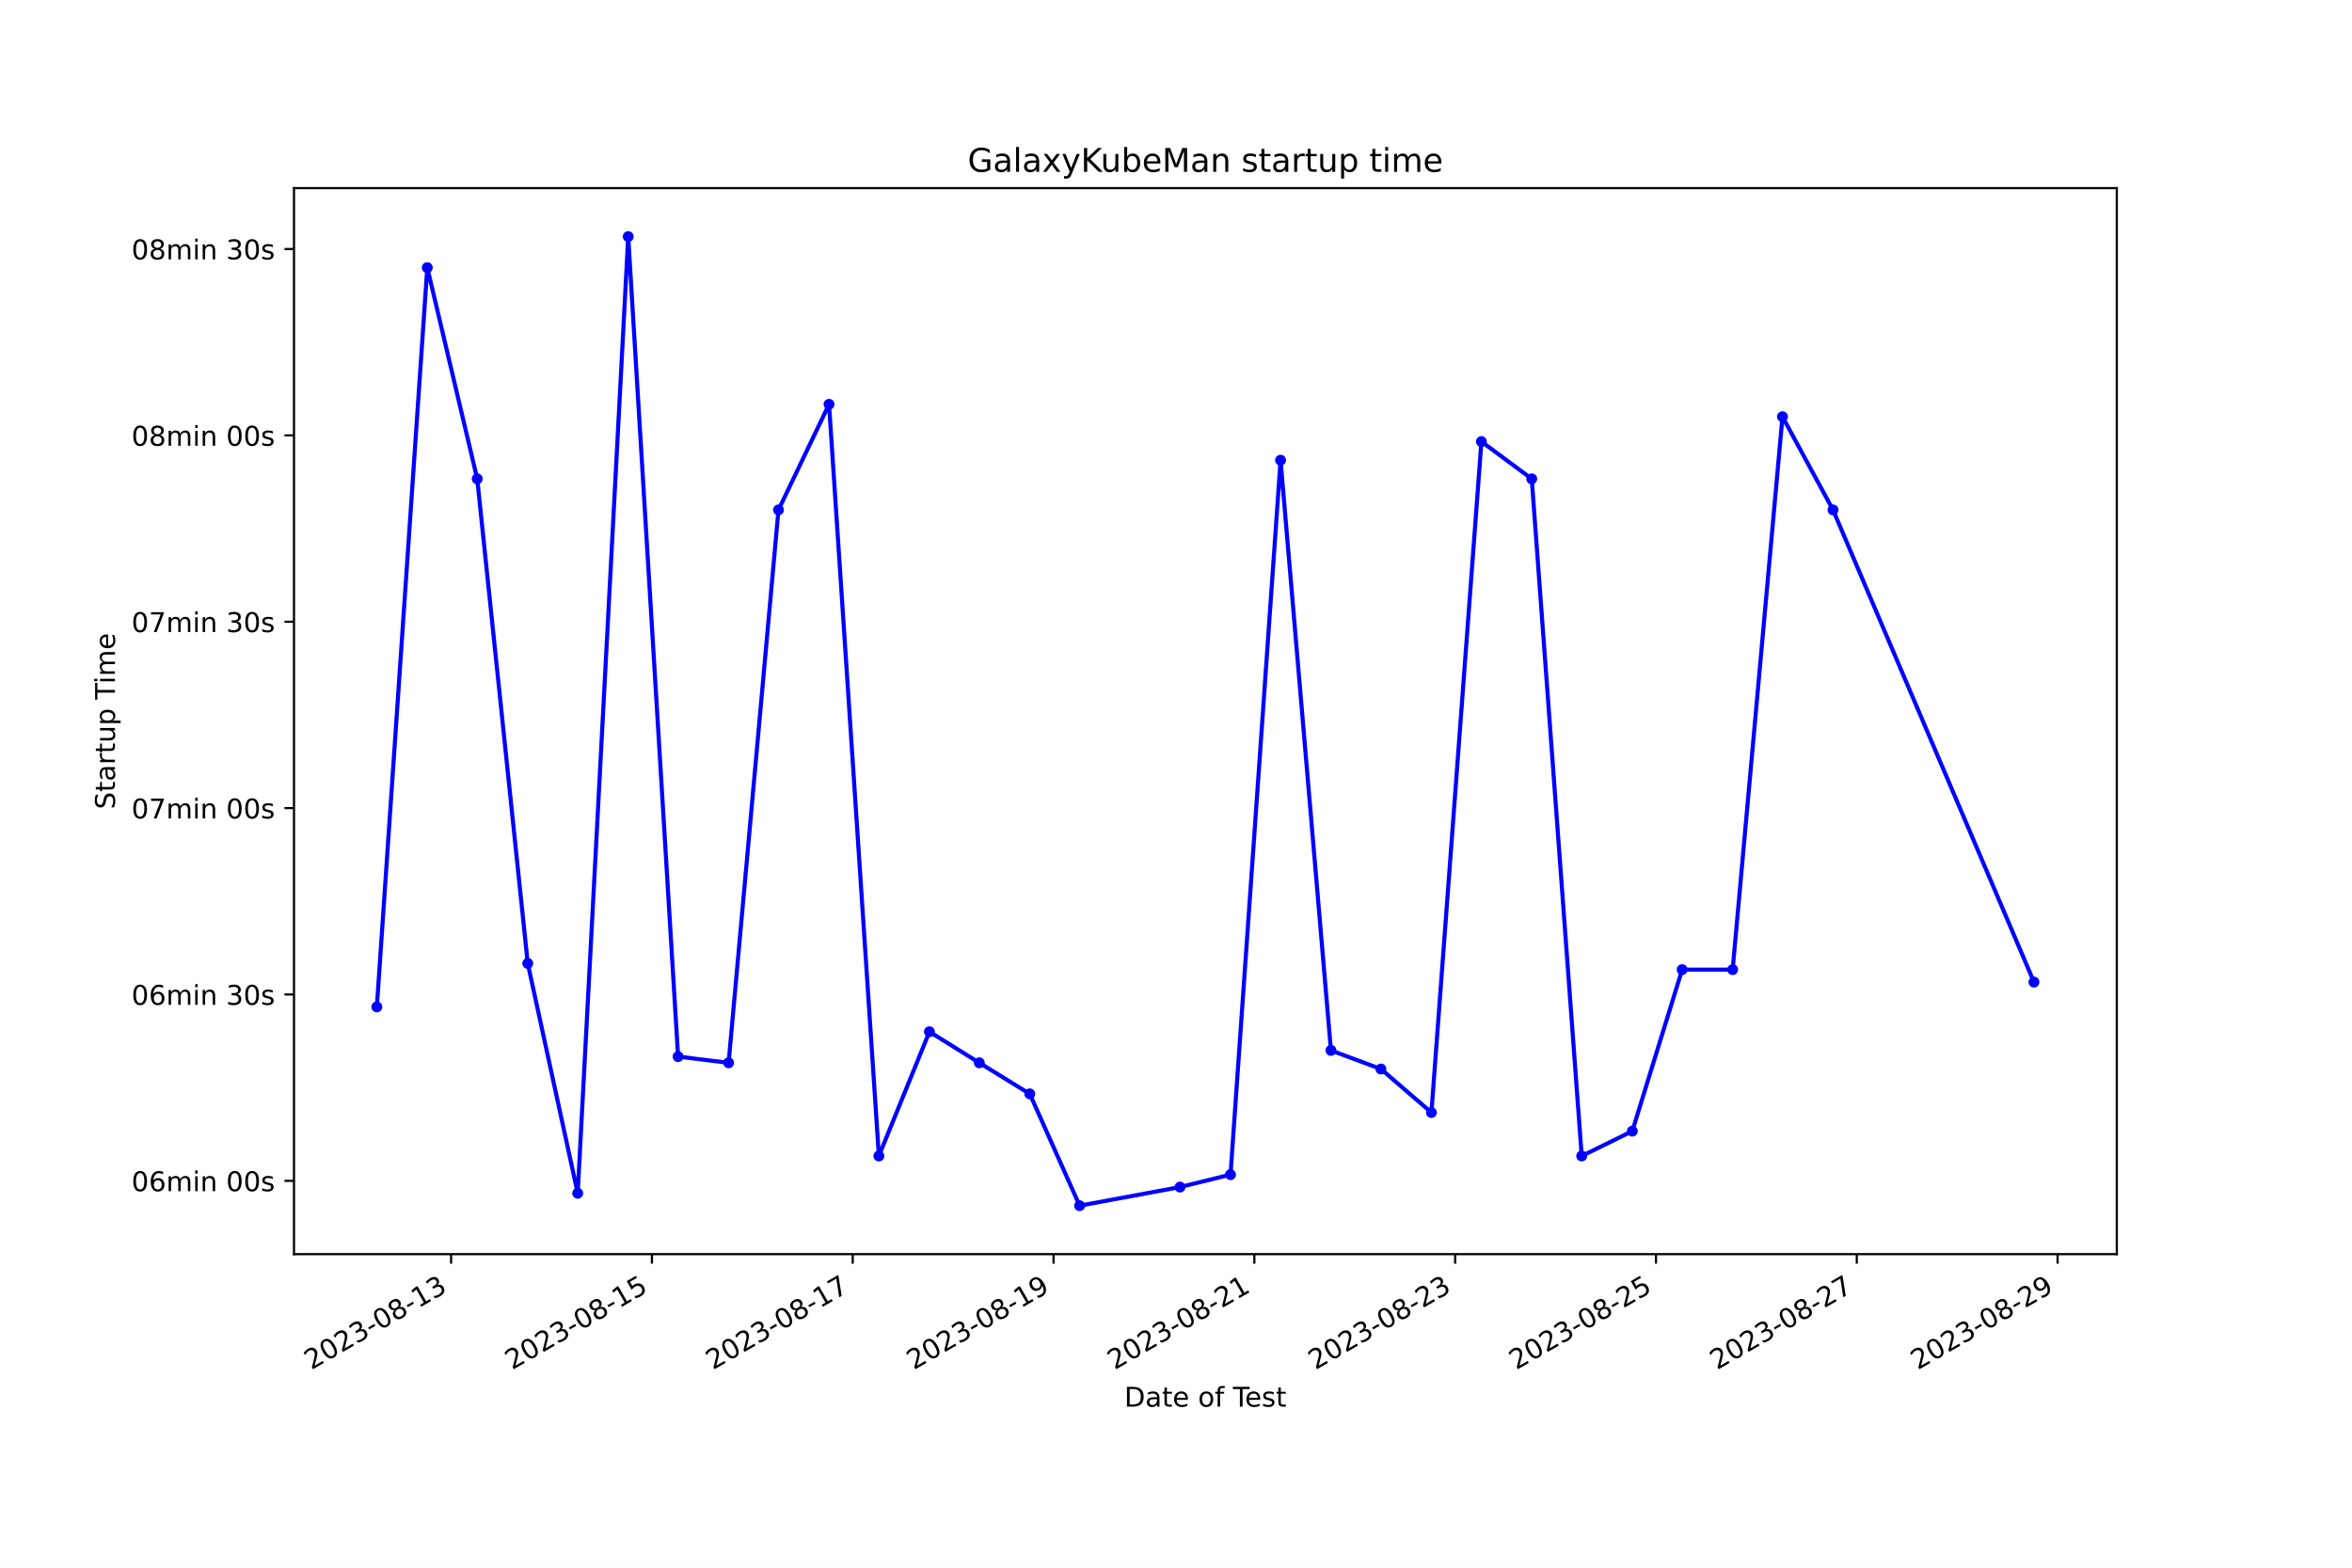
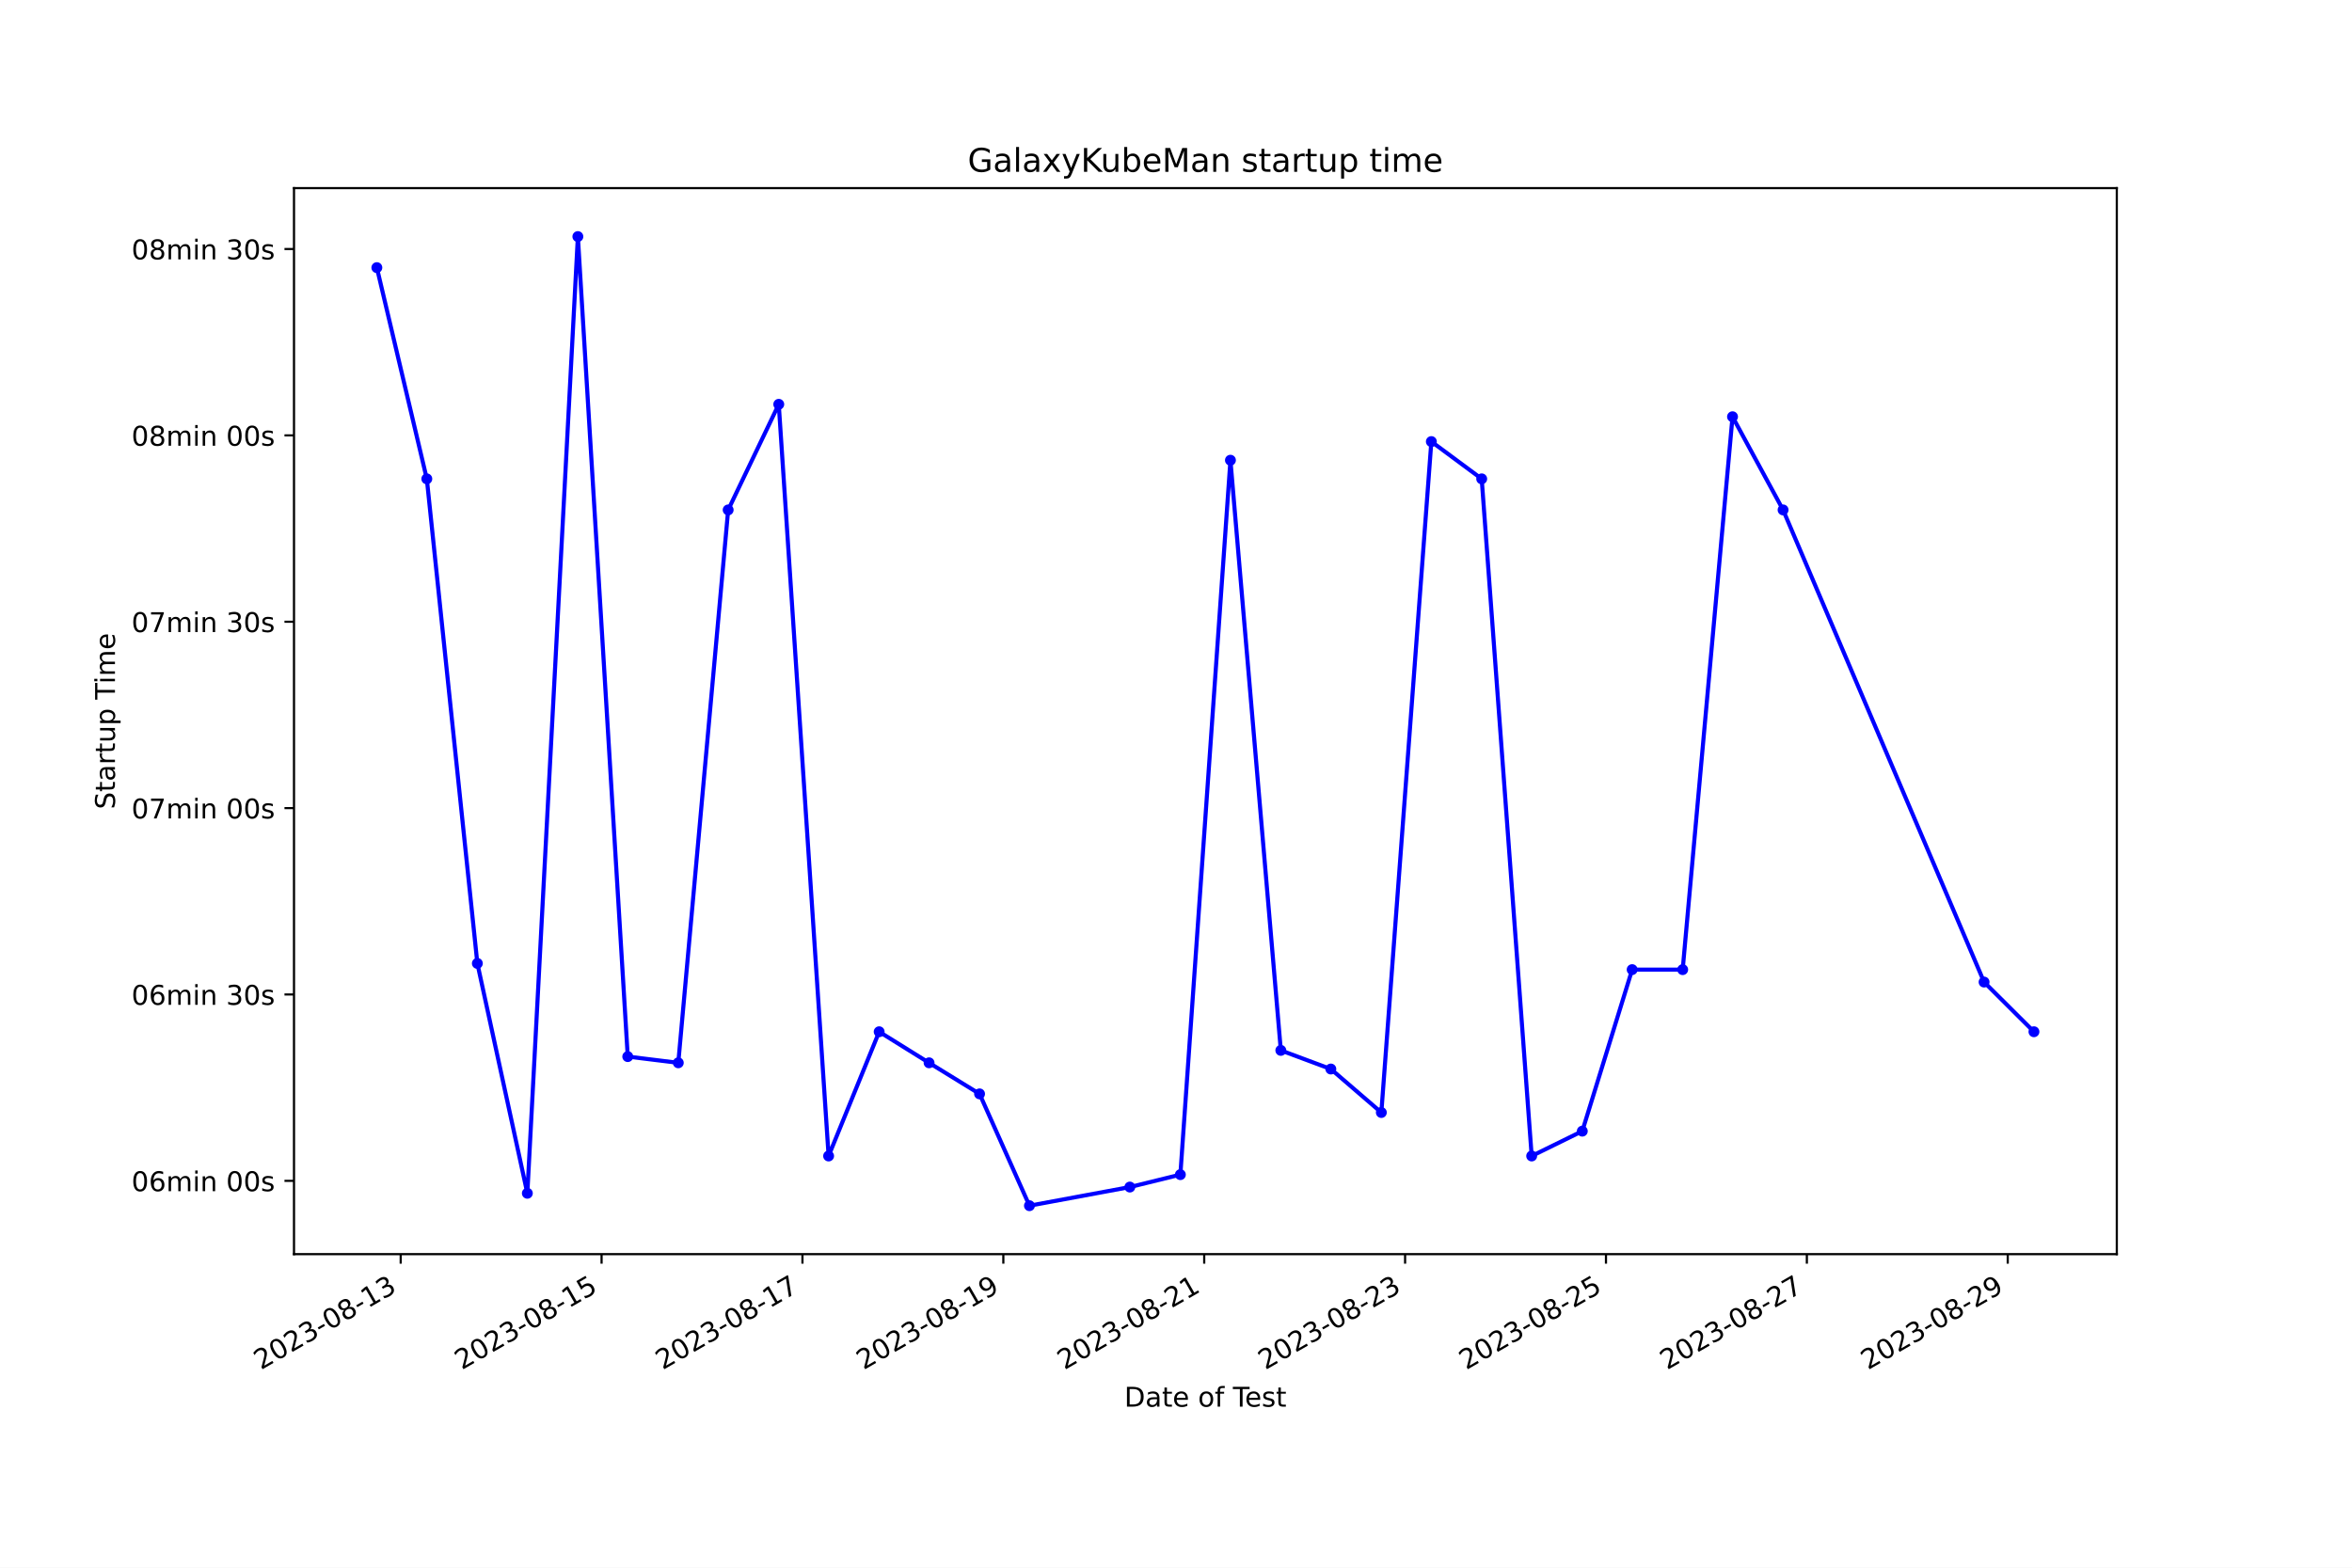
<svg xmlns="http://www.w3.org/2000/svg" xmlns:xlink="http://www.w3.org/1999/xlink" width="864pt" height="576pt" viewBox="0 0 864 576" version="1.1">
  <defs>
    <style type="text/css">*{stroke-linejoin: round; stroke-linecap: butt}</style>
  </defs>
  <g id="figure_1">
    <g id="patch_1">
      <path d="M 0 576  L 864 576  L 864 0  L 0 0  z " style="fill: #ffffff" />
    </g>
    <g id="axes_1">
      <g id="patch_2">
        <path d="M 108 460.8  L 777.6 460.8  L 777.6 69.12  L 108 69.12  z " style="fill: #ffffff" />
      </g>
      <g id="matplotlib.axis_1">
        <g id="xtick_1">
          <g id="line2d_1">
            <defs>
-               <path id="m0489c6ee7b" d="M 0 0  L 0 3.5  " style="stroke: #000000; stroke-width: 0.8" />
+               <path id="m2a836bcd65" d="M 0 0  L 0 3.5  " style="stroke: #000000; stroke-width: 0.8" />
            </defs>
            <g>
-               <use xlink:href="#m0489c6ee7b" x="165.714" y="460.8" style="stroke: #000000; stroke-width: 0.8" />
+               <use xlink:href="#m2a836bcd65" x="147.194" y="460.8" style="stroke: #000000; stroke-width: 0.8" />
            </g>
          </g>
          <g id="text_1">
-             <g transform="translate(114.3442 503.4383) rotate(-30) scale(0.1 -0.1)">
+             <g transform="translate(95.82427 503.4383) rotate(-30) scale(0.1 -0.1)">
              <defs>
                <path id="DejaVuSans-32" d="M 1228 531  L 3431 531  L 3431 0  L 469 0  L 469 531  Q 828 903 1448 1529  Q 2069 2156 2228 2338  Q 2531 2678 2651 2914  Q 2772 3150 2772 3378  Q 2772 3750 2511 3984  Q 2250 4219 1831 4219  Q 1534 4219 1204 4116  Q 875 4013 500 3803  L 500 4441  Q 881 4594 1212 4672  Q 1544 4750 1819 4750  Q 2544 4750 2975 4387  Q 3406 4025 3406 3419  Q 3406 3131 3298 2873  Q 3191 2616 2906 2266  Q 2828 2175 2409 1742  Q 1991 1309 1228 531  z " transform="scale(0.015625)" />
                <path id="DejaVuSans-30" d="M 2034 4250  Q 1547 4250 1301 3770  Q 1056 3291 1056 2328  Q 1056 1369 1301 889  Q 1547 409 2034 409  Q 2525 409 2770 889  Q 3016 1369 3016 2328  Q 3016 3291 2770 3770  Q 2525 4250 2034 4250  z M 2034 4750  Q 2819 4750 3233 4129  Q 3647 3509 3647 2328  Q 3647 1150 3233 529  Q 2819 -91 2034 -91  Q 1250 -91 836 529  Q 422 1150 422 2328  Q 422 3509 836 4129  Q 1250 4750 2034 4750  z " transform="scale(0.015625)" />
                <path id="DejaVuSans-33" d="M 2597 2516  Q 3050 2419 3304 2112  Q 3559 1806 3559 1356  Q 3559 666 3084 287  Q 2609 -91 1734 -91  Q 1441 -91 1130 -33  Q 819 25 488 141  L 488 750  Q 750 597 1062 519  Q 1375 441 1716 441  Q 2309 441 2620 675  Q 2931 909 2931 1356  Q 2931 1769 2642 2001  Q 2353 2234 1838 2234  L 1294 2234  L 1294 2753  L 1863 2753  Q 2328 2753 2575 2939  Q 2822 3125 2822 3475  Q 2822 3834 2567 4026  Q 2313 4219 1838 4219  Q 1578 4219 1281 4162  Q 984 4106 628 3988  L 628 4550  Q 988 4650 1302 4700  Q 1616 4750 1894 4750  Q 2613 4750 3031 4423  Q 3450 4097 3450 3541  Q 3450 3153 3228 2886  Q 3006 2619 2597 2516  z " transform="scale(0.015625)" />
                <path id="DejaVuSans-2d" d="M 313 2009  L 1997 2009  L 1997 1497  L 313 1497  L 313 2009  z " transform="scale(0.015625)" />
                <path id="DejaVuSans-38" d="M 2034 2216  Q 1584 2216 1326 1975  Q 1069 1734 1069 1313  Q 1069 891 1326 650  Q 1584 409 2034 409  Q 2484 409 2743 651  Q 3003 894 3003 1313  Q 3003 1734 2745 1975  Q 2488 2216 2034 2216  z M 1403 2484  Q 997 2584 770 2862  Q 544 3141 544 3541  Q 544 4100 942 4425  Q 1341 4750 2034 4750  Q 2731 4750 3128 4425  Q 3525 4100 3525 3541  Q 3525 3141 3298 2862  Q 3072 2584 2669 2484  Q 3125 2378 3379 2068  Q 3634 1759 3634 1313  Q 3634 634 3220 271  Q 2806 -91 2034 -91  Q 1263 -91 848 271  Q 434 634 434 1313  Q 434 1759 690 2068  Q 947 2378 1403 2484  z M 1172 3481  Q 1172 3119 1398 2916  Q 1625 2713 2034 2713  Q 2441 2713 2670 2916  Q 2900 3119 2900 3481  Q 2900 3844 2670 4047  Q 2441 4250 2034 4250  Q 1625 4250 1398 4047  Q 1172 3844 1172 3481  z " transform="scale(0.015625)" />
                <path id="DejaVuSans-31" d="M 794 531  L 1825 531  L 1825 4091  L 703 3866  L 703 4441  L 1819 4666  L 2450 4666  L 2450 531  L 3481 531  L 3481 0  L 794 0  L 794 531  z " transform="scale(0.015625)" />
              </defs>
              <use xlink:href="#DejaVuSans-32" />
              <use xlink:href="#DejaVuSans-30" x="63.623" />
              <use xlink:href="#DejaVuSans-32" x="127.246" />
              <use xlink:href="#DejaVuSans-33" x="190.869" />
              <use xlink:href="#DejaVuSans-2d" x="254.492" />
              <use xlink:href="#DejaVuSans-30" x="290.576" />
              <use xlink:href="#DejaVuSans-38" x="354.199" />
              <use xlink:href="#DejaVuSans-2d" x="417.822" />
              <use xlink:href="#DejaVuSans-31" x="453.906" />
              <use xlink:href="#DejaVuSans-33" x="517.529" />
            </g>
          </g>
        </g>
        <g id="xtick_2">
          <g id="line2d_2">
            <g>
-               <use xlink:href="#m0489c6ee7b" x="239.481" y="460.8" style="stroke: #000000; stroke-width: 0.8" />
+               <use xlink:href="#m2a836bcd65" x="220.987" y="460.8" style="stroke: #000000; stroke-width: 0.8" />
            </g>
          </g>
          <g id="text_2">
-             <g transform="translate(188.1116 503.4383) rotate(-30) scale(0.1 -0.1)">
+             <g transform="translate(169.6172 503.4383) rotate(-30) scale(0.1 -0.1)">
              <defs>
                <path id="DejaVuSans-35" d="M 691 4666  L 3169 4666  L 3169 4134  L 1269 4134  L 1269 2991  Q 1406 3038 1543 3061  Q 1681 3084 1819 3084  Q 2600 3084 3056 2656  Q 3513 2228 3513 1497  Q 3513 744 3044 326  Q 2575 -91 1722 -91  Q 1428 -91 1123 -41  Q 819 9 494 109  L 494 744  Q 775 591 1075 516  Q 1375 441 1709 441  Q 2250 441 2565 725  Q 2881 1009 2881 1497  Q 2881 1984 2565 2268  Q 2250 2553 1709 2553  Q 1456 2553 1204 2497  Q 953 2441 691 2322  L 691 4666  z " transform="scale(0.015625)" />
              </defs>
              <use xlink:href="#DejaVuSans-32" />
              <use xlink:href="#DejaVuSans-30" x="63.623" />
              <use xlink:href="#DejaVuSans-32" x="127.246" />
              <use xlink:href="#DejaVuSans-33" x="190.869" />
              <use xlink:href="#DejaVuSans-2d" x="254.492" />
              <use xlink:href="#DejaVuSans-30" x="290.576" />
              <use xlink:href="#DejaVuSans-38" x="354.199" />
              <use xlink:href="#DejaVuSans-2d" x="417.822" />
              <use xlink:href="#DejaVuSans-31" x="453.906" />
              <use xlink:href="#DejaVuSans-35" x="517.529" />
            </g>
          </g>
        </g>
        <g id="xtick_3">
          <g id="line2d_3">
            <g>
-               <use xlink:href="#m0489c6ee7b" x="313.248" y="460.8" style="stroke: #000000; stroke-width: 0.8" />
+               <use xlink:href="#m2a836bcd65" x="294.779" y="460.8" style="stroke: #000000; stroke-width: 0.8" />
            </g>
          </g>
          <g id="text_3">
-             <g transform="translate(261.8789 503.4383) rotate(-30) scale(0.1 -0.1)">
+             <g transform="translate(243.41 503.4383) rotate(-30) scale(0.1 -0.1)">
              <defs>
                <path id="DejaVuSans-37" d="M 525 4666  L 3525 4666  L 3525 4397  L 1831 0  L 1172 0  L 2766 4134  L 525 4134  L 525 4666  z " transform="scale(0.015625)" />
              </defs>
              <use xlink:href="#DejaVuSans-32" />
              <use xlink:href="#DejaVuSans-30" x="63.623" />
              <use xlink:href="#DejaVuSans-32" x="127.246" />
              <use xlink:href="#DejaVuSans-33" x="190.869" />
              <use xlink:href="#DejaVuSans-2d" x="254.492" />
              <use xlink:href="#DejaVuSans-30" x="290.576" />
              <use xlink:href="#DejaVuSans-38" x="354.199" />
              <use xlink:href="#DejaVuSans-2d" x="417.822" />
              <use xlink:href="#DejaVuSans-31" x="453.906" />
              <use xlink:href="#DejaVuSans-37" x="517.529" />
            </g>
          </g>
        </g>
        <g id="xtick_4">
          <g id="line2d_4">
            <g>
-               <use xlink:href="#m0489c6ee7b" x="387.016" y="460.8" style="stroke: #000000; stroke-width: 0.8" />
+               <use xlink:href="#m2a836bcd65" x="368.572" y="460.8" style="stroke: #000000; stroke-width: 0.8" />
            </g>
          </g>
          <g id="text_4">
-             <g transform="translate(335.6463 503.4383) rotate(-30) scale(0.1 -0.1)">
+             <g transform="translate(317.2029 503.4383) rotate(-30) scale(0.1 -0.1)">
              <defs>
                <path id="DejaVuSans-39" d="M 703 97  L 703 672  Q 941 559 1184 500  Q 1428 441 1663 441  Q 2288 441 2617 861  Q 2947 1281 2994 2138  Q 2813 1869 2534 1725  Q 2256 1581 1919 1581  Q 1219 1581 811 2004  Q 403 2428 403 3163  Q 403 3881 828 4315  Q 1253 4750 1959 4750  Q 2769 4750 3195 4129  Q 3622 3509 3622 2328  Q 3622 1225 3098 567  Q 2575 -91 1691 -91  Q 1453 -91 1209 -44  Q 966 3 703 97  z M 1959 2075  Q 2384 2075 2632 2365  Q 2881 2656 2881 3163  Q 2881 3666 2632 3958  Q 2384 4250 1959 4250  Q 1534 4250 1286 3958  Q 1038 3666 1038 3163  Q 1038 2656 1286 2365  Q 1534 2075 1959 2075  z " transform="scale(0.015625)" />
              </defs>
              <use xlink:href="#DejaVuSans-32" />
              <use xlink:href="#DejaVuSans-30" x="63.623" />
              <use xlink:href="#DejaVuSans-32" x="127.246" />
              <use xlink:href="#DejaVuSans-33" x="190.869" />
              <use xlink:href="#DejaVuSans-2d" x="254.492" />
              <use xlink:href="#DejaVuSans-30" x="290.576" />
              <use xlink:href="#DejaVuSans-38" x="354.199" />
              <use xlink:href="#DejaVuSans-2d" x="417.822" />
              <use xlink:href="#DejaVuSans-31" x="453.906" />
              <use xlink:href="#DejaVuSans-39" x="517.529" />
            </g>
          </g>
        </g>
        <g id="xtick_5">
          <g id="line2d_5">
            <g>
-               <use xlink:href="#m0489c6ee7b" x="460.783" y="460.8" style="stroke: #000000; stroke-width: 0.8" />
+               <use xlink:href="#m2a836bcd65" x="442.365" y="460.8" style="stroke: #000000; stroke-width: 0.8" />
            </g>
          </g>
          <g id="text_5">
-             <g transform="translate(409.4137 503.4383) rotate(-30) scale(0.1 -0.1)">
+             <g transform="translate(390.9958 503.4383) rotate(-30) scale(0.1 -0.1)">
              <use xlink:href="#DejaVuSans-32" />
              <use xlink:href="#DejaVuSans-30" x="63.623" />
              <use xlink:href="#DejaVuSans-32" x="127.246" />
              <use xlink:href="#DejaVuSans-33" x="190.869" />
              <use xlink:href="#DejaVuSans-2d" x="254.492" />
              <use xlink:href="#DejaVuSans-30" x="290.576" />
              <use xlink:href="#DejaVuSans-38" x="354.199" />
              <use xlink:href="#DejaVuSans-2d" x="417.822" />
              <use xlink:href="#DejaVuSans-32" x="453.906" />
              <use xlink:href="#DejaVuSans-31" x="517.529" />
            </g>
          </g>
        </g>
        <g id="xtick_6">
          <g id="line2d_6">
            <g>
-               <use xlink:href="#m0489c6ee7b" x="534.551" y="460.8" style="stroke: #000000; stroke-width: 0.8" />
+               <use xlink:href="#m2a836bcd65" x="516.158" y="460.8" style="stroke: #000000; stroke-width: 0.8" />
            </g>
          </g>
          <g id="text_6">
-             <g transform="translate(483.1811 503.4383) rotate(-30) scale(0.1 -0.1)">
+             <g transform="translate(464.7887 503.4383) rotate(-30) scale(0.1 -0.1)">
              <use xlink:href="#DejaVuSans-32" />
              <use xlink:href="#DejaVuSans-30" x="63.623" />
              <use xlink:href="#DejaVuSans-32" x="127.246" />
              <use xlink:href="#DejaVuSans-33" x="190.869" />
              <use xlink:href="#DejaVuSans-2d" x="254.492" />
              <use xlink:href="#DejaVuSans-30" x="290.576" />
              <use xlink:href="#DejaVuSans-38" x="354.199" />
              <use xlink:href="#DejaVuSans-2d" x="417.822" />
              <use xlink:href="#DejaVuSans-32" x="453.906" />
              <use xlink:href="#DejaVuSans-33" x="517.529" />
            </g>
          </g>
        </g>
        <g id="xtick_7">
          <g id="line2d_7">
            <g>
-               <use xlink:href="#m0489c6ee7b" x="608.318" y="460.8" style="stroke: #000000; stroke-width: 0.8" />
+               <use xlink:href="#m2a836bcd65" x="589.951" y="460.8" style="stroke: #000000; stroke-width: 0.8" />
            </g>
          </g>
          <g id="text_7">
-             <g transform="translate(556.9484 503.4383) rotate(-30) scale(0.1 -0.1)">
+             <g transform="translate(538.5816 503.4383) rotate(-30) scale(0.1 -0.1)">
              <use xlink:href="#DejaVuSans-32" />
              <use xlink:href="#DejaVuSans-30" x="63.623" />
              <use xlink:href="#DejaVuSans-32" x="127.246" />
              <use xlink:href="#DejaVuSans-33" x="190.869" />
              <use xlink:href="#DejaVuSans-2d" x="254.492" />
              <use xlink:href="#DejaVuSans-30" x="290.576" />
              <use xlink:href="#DejaVuSans-38" x="354.199" />
              <use xlink:href="#DejaVuSans-2d" x="417.822" />
              <use xlink:href="#DejaVuSans-32" x="453.906" />
              <use xlink:href="#DejaVuSans-35" x="517.529" />
            </g>
          </g>
        </g>
        <g id="xtick_8">
          <g id="line2d_8">
            <g>
-               <use xlink:href="#m0489c6ee7b" x="682.085" y="460.8" style="stroke: #000000; stroke-width: 0.8" />
+               <use xlink:href="#m2a836bcd65" x="663.744" y="460.8" style="stroke: #000000; stroke-width: 0.8" />
            </g>
          </g>
          <g id="text_8">
-             <g transform="translate(630.7158 503.4383) rotate(-30) scale(0.1 -0.1)">
+             <g transform="translate(612.3745 503.4383) rotate(-30) scale(0.1 -0.1)">
              <use xlink:href="#DejaVuSans-32" />
              <use xlink:href="#DejaVuSans-30" x="63.623" />
              <use xlink:href="#DejaVuSans-32" x="127.246" />
              <use xlink:href="#DejaVuSans-33" x="190.869" />
              <use xlink:href="#DejaVuSans-2d" x="254.492" />
              <use xlink:href="#DejaVuSans-30" x="290.576" />
              <use xlink:href="#DejaVuSans-38" x="354.199" />
              <use xlink:href="#DejaVuSans-2d" x="417.822" />
              <use xlink:href="#DejaVuSans-32" x="453.906" />
              <use xlink:href="#DejaVuSans-37" x="517.529" />
            </g>
          </g>
        </g>
        <g id="xtick_9">
          <g id="line2d_9">
            <g>
-               <use xlink:href="#m0489c6ee7b" x="755.853" y="460.8" style="stroke: #000000; stroke-width: 0.8" />
+               <use xlink:href="#m2a836bcd65" x="737.537" y="460.8" style="stroke: #000000; stroke-width: 0.8" />
            </g>
          </g>
          <g id="text_9">
-             <g transform="translate(704.4832 503.4383) rotate(-30) scale(0.1 -0.1)">
+             <g transform="translate(686.1674 503.4383) rotate(-30) scale(0.1 -0.1)">
              <use xlink:href="#DejaVuSans-32" />
              <use xlink:href="#DejaVuSans-30" x="63.623" />
              <use xlink:href="#DejaVuSans-32" x="127.246" />
              <use xlink:href="#DejaVuSans-33" x="190.869" />
              <use xlink:href="#DejaVuSans-2d" x="254.492" />
              <use xlink:href="#DejaVuSans-30" x="290.576" />
              <use xlink:href="#DejaVuSans-38" x="354.199" />
              <use xlink:href="#DejaVuSans-2d" x="417.822" />
              <use xlink:href="#DejaVuSans-32" x="453.906" />
              <use xlink:href="#DejaVuSans-39" x="517.529" />
            </g>
          </g>
        </g>
        <g id="text_10">
          <g transform="translate(413.0063 516.8378) scale(0.1 -0.1)">
            <defs>
              <path id="DejaVuSans-44" d="M 1259 4147  L 1259 519  L 2022 519  Q 2988 519 3436 956  Q 3884 1394 3884 2338  Q 3884 3275 3436 3711  Q 2988 4147 2022 4147  L 1259 4147  z M 628 4666  L 1925 4666  Q 3281 4666 3915 4102  Q 4550 3538 4550 2338  Q 4550 1131 3912 565  Q 3275 0 1925 0  L 628 0  L 628 4666  z " transform="scale(0.015625)" />
              <path id="DejaVuSans-61" d="M 2194 1759  Q 1497 1759 1228 1600  Q 959 1441 959 1056  Q 959 750 1161 570  Q 1363 391 1709 391  Q 2188 391 2477 730  Q 2766 1069 2766 1631  L 2766 1759  L 2194 1759  z M 3341 1997  L 3341 0  L 2766 0  L 2766 531  Q 2569 213 2275 61  Q 1981 -91 1556 -91  Q 1019 -91 701 211  Q 384 513 384 1019  Q 384 1609 779 1909  Q 1175 2209 1959 2209  L 2766 2209  L 2766 2266  Q 2766 2663 2505 2880  Q 2244 3097 1772 3097  Q 1472 3097 1187 3025  Q 903 2953 641 2809  L 641 3341  Q 956 3463 1253 3523  Q 1550 3584 1831 3584  Q 2591 3584 2966 3190  Q 3341 2797 3341 1997  z " transform="scale(0.015625)" />
              <path id="DejaVuSans-74" d="M 1172 4494  L 1172 3500  L 2356 3500  L 2356 3053  L 1172 3053  L 1172 1153  Q 1172 725 1289 603  Q 1406 481 1766 481  L 2356 481  L 2356 0  L 1766 0  Q 1100 0 847 248  Q 594 497 594 1153  L 594 3053  L 172 3053  L 172 3500  L 594 3500  L 594 4494  L 1172 4494  z " transform="scale(0.015625)" />
              <path id="DejaVuSans-65" d="M 3597 1894  L 3597 1613  L 953 1613  Q 991 1019 1311 708  Q 1631 397 2203 397  Q 2534 397 2845 478  Q 3156 559 3463 722  L 3463 178  Q 3153 47 2828 -22  Q 2503 -91 2169 -91  Q 1331 -91 842 396  Q 353 884 353 1716  Q 353 2575 817 3079  Q 1281 3584 2069 3584  Q 2775 3584 3186 3129  Q 3597 2675 3597 1894  z M 3022 2063  Q 3016 2534 2758 2815  Q 2500 3097 2075 3097  Q 1594 3097 1305 2825  Q 1016 2553 972 2059  L 3022 2063  z " transform="scale(0.015625)" />
              <path id="DejaVuSans-20" transform="scale(0.015625)" />
              <path id="DejaVuSans-6f" d="M 1959 3097  Q 1497 3097 1228 2736  Q 959 2375 959 1747  Q 959 1119 1226 758  Q 1494 397 1959 397  Q 2419 397 2687 759  Q 2956 1122 2956 1747  Q 2956 2369 2687 2733  Q 2419 3097 1959 3097  z M 1959 3584  Q 2709 3584 3137 3096  Q 3566 2609 3566 1747  Q 3566 888 3137 398  Q 2709 -91 1959 -91  Q 1206 -91 779 398  Q 353 888 353 1747  Q 353 2609 779 3096  Q 1206 3584 1959 3584  z " transform="scale(0.015625)" />
              <path id="DejaVuSans-66" d="M 2375 4863  L 2375 4384  L 1825 4384  Q 1516 4384 1395 4259  Q 1275 4134 1275 3809  L 1275 3500  L 2222 3500  L 2222 3053  L 1275 3053  L 1275 0  L 697 0  L 697 3053  L 147 3053  L 147 3500  L 697 3500  L 697 3744  Q 697 4328 969 4595  Q 1241 4863 1831 4863  L 2375 4863  z " transform="scale(0.015625)" />
              <path id="DejaVuSans-54" d="M -19 4666  L 3928 4666  L 3928 4134  L 2272 4134  L 2272 0  L 1638 0  L 1638 4134  L -19 4134  L -19 4666  z " transform="scale(0.015625)" />
              <path id="DejaVuSans-73" d="M 2834 3397  L 2834 2853  Q 2591 2978 2328 3040  Q 2066 3103 1784 3103  Q 1356 3103 1142 2972  Q 928 2841 928 2578  Q 928 2378 1081 2264  Q 1234 2150 1697 2047  L 1894 2003  Q 2506 1872 2764 1633  Q 3022 1394 3022 966  Q 3022 478 2636 193  Q 2250 -91 1575 -91  Q 1294 -91 989 -36  Q 684 19 347 128  L 347 722  Q 666 556 975 473  Q 1284 391 1588 391  Q 1994 391 2212 530  Q 2431 669 2431 922  Q 2431 1156 2273 1281  Q 2116 1406 1581 1522  L 1381 1569  Q 847 1681 609 1914  Q 372 2147 372 2553  Q 372 3047 722 3315  Q 1072 3584 1716 3584  Q 2034 3584 2315 3537  Q 2597 3491 2834 3397  z " transform="scale(0.015625)" />
            </defs>
            <use xlink:href="#DejaVuSans-44" />
            <use xlink:href="#DejaVuSans-61" x="77.002" />
            <use xlink:href="#DejaVuSans-74" x="138.281" />
            <use xlink:href="#DejaVuSans-65" x="177.49" />
            <use xlink:href="#DejaVuSans-20" x="239.014" />
            <use xlink:href="#DejaVuSans-6f" x="270.801" />
            <use xlink:href="#DejaVuSans-66" x="331.982" />
            <use xlink:href="#DejaVuSans-20" x="367.188" />
            <use xlink:href="#DejaVuSans-54" x="398.975" />
            <use xlink:href="#DejaVuSans-65" x="443.059" />
            <use xlink:href="#DejaVuSans-73" x="504.582" />
            <use xlink:href="#DejaVuSans-74" x="556.682" />
          </g>
        </g>
      </g>
      <g id="matplotlib.axis_2">
        <g id="ytick_1">
          <g id="line2d_10">
            <defs>
-               <path id="mb19815adb9" d="M 0 0  L -3.5 0  " style="stroke: #000000; stroke-width: 0.8" />
+               <path id="m0051d54858" d="M 0 0  L -3.5 0  " style="stroke: #000000; stroke-width: 0.8" />
            </defs>
            <g>
-               <use xlink:href="#mb19815adb9" x="108" y="433.866" style="stroke: #000000; stroke-width: 0.8" />
+               <use xlink:href="#m0051d54858" x="108" y="433.866" style="stroke: #000000; stroke-width: 0.8" />
            </g>
          </g>
          <g id="text_11">
            <g transform="translate(48.30625 437.6655) scale(0.1 -0.1)">
              <defs>
                <path id="DejaVuSans-36" d="M 2113 2584  Q 1688 2584 1439 2293  Q 1191 2003 1191 1497  Q 1191 994 1439 701  Q 1688 409 2113 409  Q 2538 409 2786 701  Q 3034 994 3034 1497  Q 3034 2003 2786 2293  Q 2538 2584 2113 2584  z M 3366 4563  L 3366 3988  Q 3128 4100 2886 4159  Q 2644 4219 2406 4219  Q 1781 4219 1451 3797  Q 1122 3375 1075 2522  Q 1259 2794 1537 2939  Q 1816 3084 2150 3084  Q 2853 3084 3261 2657  Q 3669 2231 3669 1497  Q 3669 778 3244 343  Q 2819 -91 2113 -91  Q 1303 -91 875 529  Q 447 1150 447 2328  Q 447 3434 972 4092  Q 1497 4750 2381 4750  Q 2619 4750 2861 4703  Q 3103 4656 3366 4563  z " transform="scale(0.015625)" />
                <path id="DejaVuSans-6d" d="M 3328 2828  Q 3544 3216 3844 3400  Q 4144 3584 4550 3584  Q 5097 3584 5394 3201  Q 5691 2819 5691 2113  L 5691 0  L 5113 0  L 5113 2094  Q 5113 2597 4934 2840  Q 4756 3084 4391 3084  Q 3944 3084 3684 2787  Q 3425 2491 3425 1978  L 3425 0  L 2847 0  L 2847 2094  Q 2847 2600 2669 2842  Q 2491 3084 2119 3084  Q 1678 3084 1418 2786  Q 1159 2488 1159 1978  L 1159 0  L 581 0  L 581 3500  L 1159 3500  L 1159 2956  Q 1356 3278 1631 3431  Q 1906 3584 2284 3584  Q 2666 3584 2933 3390  Q 3200 3197 3328 2828  z " transform="scale(0.015625)" />
                <path id="DejaVuSans-69" d="M 603 3500  L 1178 3500  L 1178 0  L 603 0  L 603 3500  z M 603 4863  L 1178 4863  L 1178 4134  L 603 4134  L 603 4863  z " transform="scale(0.015625)" />
                <path id="DejaVuSans-6e" d="M 3513 2113  L 3513 0  L 2938 0  L 2938 2094  Q 2938 2591 2744 2837  Q 2550 3084 2163 3084  Q 1697 3084 1428 2787  Q 1159 2491 1159 1978  L 1159 0  L 581 0  L 581 3500  L 1159 3500  L 1159 2956  Q 1366 3272 1645 3428  Q 1925 3584 2291 3584  Q 2894 3584 3203 3211  Q 3513 2838 3513 2113  z " transform="scale(0.015625)" />
              </defs>
              <use xlink:href="#DejaVuSans-30" />
              <use xlink:href="#DejaVuSans-36" x="63.623" />
              <use xlink:href="#DejaVuSans-6d" x="127.246" />
              <use xlink:href="#DejaVuSans-69" x="224.658" />
              <use xlink:href="#DejaVuSans-6e" x="252.441" />
              <use xlink:href="#DejaVuSans-20" x="315.82" />
              <use xlink:href="#DejaVuSans-30" x="347.607" />
              <use xlink:href="#DejaVuSans-30" x="411.23" />
              <use xlink:href="#DejaVuSans-73" x="474.854" />
            </g>
          </g>
        </g>
        <g id="ytick_2">
          <g id="line2d_11">
            <g>
-               <use xlink:href="#mb19815adb9" x="108" y="365.391" style="stroke: #000000; stroke-width: 0.8" />
+               <use xlink:href="#m0051d54858" x="108" y="365.391" style="stroke: #000000; stroke-width: 0.8" />
            </g>
          </g>
          <g id="text_12">
            <g transform="translate(48.30625 369.19) scale(0.1 -0.1)">
              <use xlink:href="#DejaVuSans-30" />
              <use xlink:href="#DejaVuSans-36" x="63.623" />
              <use xlink:href="#DejaVuSans-6d" x="127.246" />
              <use xlink:href="#DejaVuSans-69" x="224.658" />
              <use xlink:href="#DejaVuSans-6e" x="252.441" />
              <use xlink:href="#DejaVuSans-20" x="315.82" />
              <use xlink:href="#DejaVuSans-33" x="347.607" />
              <use xlink:href="#DejaVuSans-30" x="411.23" />
              <use xlink:href="#DejaVuSans-73" x="474.854" />
            </g>
          </g>
        </g>
        <g id="ytick_3">
          <g id="line2d_12">
            <g>
-               <use xlink:href="#mb19815adb9" x="108" y="296.915" style="stroke: #000000; stroke-width: 0.8" />
+               <use xlink:href="#m0051d54858" x="108" y="296.915" style="stroke: #000000; stroke-width: 0.8" />
            </g>
          </g>
          <g id="text_13">
            <g transform="translate(48.30625 300.7145) scale(0.1 -0.1)">
              <use xlink:href="#DejaVuSans-30" />
              <use xlink:href="#DejaVuSans-37" x="63.623" />
              <use xlink:href="#DejaVuSans-6d" x="127.246" />
              <use xlink:href="#DejaVuSans-69" x="224.658" />
              <use xlink:href="#DejaVuSans-6e" x="252.441" />
              <use xlink:href="#DejaVuSans-20" x="315.82" />
              <use xlink:href="#DejaVuSans-30" x="347.607" />
              <use xlink:href="#DejaVuSans-30" x="411.23" />
              <use xlink:href="#DejaVuSans-73" x="474.854" />
            </g>
          </g>
        </g>
        <g id="ytick_4">
          <g id="line2d_13">
            <g>
-               <use xlink:href="#mb19815adb9" x="108" y="228.44" style="stroke: #000000; stroke-width: 0.8" />
+               <use xlink:href="#m0051d54858" x="108" y="228.44" style="stroke: #000000; stroke-width: 0.8" />
            </g>
          </g>
          <g id="text_14">
            <g transform="translate(48.30625 232.2389) scale(0.1 -0.1)">
              <use xlink:href="#DejaVuSans-30" />
              <use xlink:href="#DejaVuSans-37" x="63.623" />
              <use xlink:href="#DejaVuSans-6d" x="127.246" />
              <use xlink:href="#DejaVuSans-69" x="224.658" />
              <use xlink:href="#DejaVuSans-6e" x="252.441" />
              <use xlink:href="#DejaVuSans-20" x="315.82" />
              <use xlink:href="#DejaVuSans-33" x="347.607" />
              <use xlink:href="#DejaVuSans-30" x="411.23" />
              <use xlink:href="#DejaVuSans-73" x="474.854" />
            </g>
          </g>
        </g>
        <g id="ytick_5">
          <g id="line2d_14">
            <g>
-               <use xlink:href="#mb19815adb9" x="108" y="159.964" style="stroke: #000000; stroke-width: 0.8" />
+               <use xlink:href="#m0051d54858" x="108" y="159.964" style="stroke: #000000; stroke-width: 0.8" />
            </g>
          </g>
          <g id="text_15">
            <g transform="translate(48.30625 163.7634) scale(0.1 -0.1)">
              <use xlink:href="#DejaVuSans-30" />
              <use xlink:href="#DejaVuSans-38" x="63.623" />
              <use xlink:href="#DejaVuSans-6d" x="127.246" />
              <use xlink:href="#DejaVuSans-69" x="224.658" />
              <use xlink:href="#DejaVuSans-6e" x="252.441" />
              <use xlink:href="#DejaVuSans-20" x="315.82" />
              <use xlink:href="#DejaVuSans-30" x="347.607" />
              <use xlink:href="#DejaVuSans-30" x="411.23" />
              <use xlink:href="#DejaVuSans-73" x="474.854" />
            </g>
          </g>
        </g>
        <g id="ytick_6">
          <g id="line2d_15">
            <g>
-               <use xlink:href="#mb19815adb9" x="108" y="91.489" style="stroke: #000000; stroke-width: 0.8" />
+               <use xlink:href="#m0051d54858" x="108" y="91.489" style="stroke: #000000; stroke-width: 0.8" />
            </g>
          </g>
          <g id="text_16">
            <g transform="translate(48.30625 95.28789) scale(0.1 -0.1)">
              <use xlink:href="#DejaVuSans-30" />
              <use xlink:href="#DejaVuSans-38" x="63.623" />
              <use xlink:href="#DejaVuSans-6d" x="127.246" />
              <use xlink:href="#DejaVuSans-69" x="224.658" />
              <use xlink:href="#DejaVuSans-6e" x="252.441" />
              <use xlink:href="#DejaVuSans-20" x="315.82" />
              <use xlink:href="#DejaVuSans-33" x="347.607" />
              <use xlink:href="#DejaVuSans-30" x="411.23" />
              <use xlink:href="#DejaVuSans-73" x="474.854" />
            </g>
          </g>
        </g>
        <g id="text_17">
          <g transform="translate(42.22656 297.3397) rotate(-90) scale(0.1 -0.1)">
            <defs>
              <path id="DejaVuSans-53" d="M 3425 4513  L 3425 3897  Q 3066 4069 2747 4153  Q 2428 4238 2131 4238  Q 1616 4238 1336 4038  Q 1056 3838 1056 3469  Q 1056 3159 1242 3001  Q 1428 2844 1947 2747  L 2328 2669  Q 3034 2534 3370 2195  Q 3706 1856 3706 1288  Q 3706 609 3251 259  Q 2797 -91 1919 -91  Q 1588 -91 1214 -16  Q 841 59 441 206  L 441 856  Q 825 641 1194 531  Q 1563 422 1919 422  Q 2459 422 2753 634  Q 3047 847 3047 1241  Q 3047 1584 2836 1778  Q 2625 1972 2144 2069  L 1759 2144  Q 1053 2284 737 2584  Q 422 2884 422 3419  Q 422 4038 858 4394  Q 1294 4750 2059 4750  Q 2388 4750 2728 4690  Q 3069 4631 3425 4513  z " transform="scale(0.015625)" />
              <path id="DejaVuSans-72" d="M 2631 2963  Q 2534 3019 2420 3045  Q 2306 3072 2169 3072  Q 1681 3072 1420 2755  Q 1159 2438 1159 1844  L 1159 0  L 581 0  L 581 3500  L 1159 3500  L 1159 2956  Q 1341 3275 1631 3429  Q 1922 3584 2338 3584  Q 2397 3584 2469 3576  Q 2541 3569 2628 3553  L 2631 2963  z " transform="scale(0.015625)" />
              <path id="DejaVuSans-75" d="M 544 1381  L 544 3500  L 1119 3500  L 1119 1403  Q 1119 906 1312 657  Q 1506 409 1894 409  Q 2359 409 2629 706  Q 2900 1003 2900 1516  L 2900 3500  L 3475 3500  L 3475 0  L 2900 0  L 2900 538  Q 2691 219 2414 64  Q 2138 -91 1772 -91  Q 1169 -91 856 284  Q 544 659 544 1381  z M 1991 3584  L 1991 3584  z " transform="scale(0.015625)" />
              <path id="DejaVuSans-70" d="M 1159 525  L 1159 -1331  L 581 -1331  L 581 3500  L 1159 3500  L 1159 2969  Q 1341 3281 1617 3432  Q 1894 3584 2278 3584  Q 2916 3584 3314 3078  Q 3713 2572 3713 1747  Q 3713 922 3314 415  Q 2916 -91 2278 -91  Q 1894 -91 1617 61  Q 1341 213 1159 525  z M 3116 1747  Q 3116 2381 2855 2742  Q 2594 3103 2138 3103  Q 1681 3103 1420 2742  Q 1159 2381 1159 1747  Q 1159 1113 1420 752  Q 1681 391 2138 391  Q 2594 391 2855 752  Q 3116 1113 3116 1747  z " transform="scale(0.015625)" />
            </defs>
            <use xlink:href="#DejaVuSans-53" />
            <use xlink:href="#DejaVuSans-74" x="63.477" />
            <use xlink:href="#DejaVuSans-61" x="102.686" />
            <use xlink:href="#DejaVuSans-72" x="163.965" />
            <use xlink:href="#DejaVuSans-74" x="205.078" />
            <use xlink:href="#DejaVuSans-75" x="244.287" />
            <use xlink:href="#DejaVuSans-70" x="307.666" />
            <use xlink:href="#DejaVuSans-20" x="371.143" />
            <use xlink:href="#DejaVuSans-54" x="402.93" />
            <use xlink:href="#DejaVuSans-69" x="460.889" />
            <use xlink:href="#DejaVuSans-6d" x="488.672" />
            <use xlink:href="#DejaVuSans-65" x="586.084" />
          </g>
        </g>
      </g>
      <g id="line2d_16">
-         <path d="M 747.164 360.826  L 673.353 187.354  L 654.789 153.117  L 636.487 356.261  L 617.933 356.261  L 599.622 415.606  L 581.034 424.736  L 562.682 175.942  L 544.194 162.247  L 525.827 408.759  L 507.279 392.781  L 488.914 385.933  L 470.411 169.094  L 452.023 431.584  L 433.476 436.149  L 396.603 442.996  L 378.283 401.911  L 359.747 390.498  L 341.42 379.086  L 322.854 424.736  L 304.548 148.552  L 285.97 187.354  L 267.653 390.498  L 249.095 388.216  L 230.775 86.924  L 212.223 438.431  L 193.866 353.978  L 175.306 175.942  L 156.959 98.336  L 138.436 369.956  " clip-path="url(#p5c7e2f34bb)" style="fill: none; stroke: #0000ff; stroke-width: 1.5; stroke-linecap: square" />
+         <path d="M 747.164 379.086  L 728.845 360.826  L 655.008 187.354  L 636.438 153.117  L 618.129 356.261  L 599.569 356.261  L 581.252 415.606  L 562.658 424.736  L 544.299 175.942  L 525.805 162.247  L 507.432 408.759  L 488.877 392.781  L 470.506 385.933  L 451.996 169.094  L 433.602 431.584  L 415.049 436.149  L 378.163 442.996  L 359.836 401.911  L 341.294 390.498  L 322.961 379.086  L 304.388 424.736  L 286.076 148.552  L 267.491 187.354  L 249.168 390.498  L 230.604 388.216  L 212.278 86.924  L 193.719 438.431  L 175.356 353.978  L 156.789 175.942  L 138.436 98.336  " clip-path="url(#p000f04d874)" style="fill: none; stroke: #0000ff; stroke-width: 1.5; stroke-linecap: square" />
        <defs>
-           <path id="m9d3ed83c8a" d="M 0 1.5  C 0.398 1.5 0.779 1.342 1.061 1.061  C 1.342 0.779 1.5 0.398 1.5 0  C 1.5 -0.398 1.342 -0.779 1.061 -1.061  C 0.779 -1.342 0.398 -1.5 0 -1.5  C -0.398 -1.5 -0.779 -1.342 -1.061 -1.061  C -1.342 -0.779 -1.5 -0.398 -1.5 0  C -1.5 0.398 -1.342 0.779 -1.061 1.061  C -0.779 1.342 -0.398 1.5 0 1.5  z " style="stroke: #0000ff" />
+           <path id="mfbb43394e7" d="M 0 1.5  C 0.398 1.5 0.779 1.342 1.061 1.061  C 1.342 0.779 1.5 0.398 1.5 0  C 1.5 -0.398 1.342 -0.779 1.061 -1.061  C 0.779 -1.342 0.398 -1.5 0 -1.5  C -0.398 -1.5 -0.779 -1.342 -1.061 -1.061  C -1.342 -0.779 -1.5 -0.398 -1.5 0  C -1.5 0.398 -1.342 0.779 -1.061 1.061  C -0.779 1.342 -0.398 1.5 0 1.5  z " style="stroke: #0000ff" />
        </defs>
-         <g clip-path="url(#p5c7e2f34bb)">
-           <use xlink:href="#m9d3ed83c8a" x="747.164" y="360.826" style="fill: #0000ff; stroke: #0000ff" />
-           <use xlink:href="#m9d3ed83c8a" x="673.353" y="187.354" style="fill: #0000ff; stroke: #0000ff" />
-           <use xlink:href="#m9d3ed83c8a" x="654.789" y="153.117" style="fill: #0000ff; stroke: #0000ff" />
-           <use xlink:href="#m9d3ed83c8a" x="636.487" y="356.261" style="fill: #0000ff; stroke: #0000ff" />
-           <use xlink:href="#m9d3ed83c8a" x="617.933" y="356.261" style="fill: #0000ff; stroke: #0000ff" />
-           <use xlink:href="#m9d3ed83c8a" x="599.622" y="415.606" style="fill: #0000ff; stroke: #0000ff" />
-           <use xlink:href="#m9d3ed83c8a" x="581.034" y="424.736" style="fill: #0000ff; stroke: #0000ff" />
-           <use xlink:href="#m9d3ed83c8a" x="562.682" y="175.942" style="fill: #0000ff; stroke: #0000ff" />
-           <use xlink:href="#m9d3ed83c8a" x="544.194" y="162.247" style="fill: #0000ff; stroke: #0000ff" />
-           <use xlink:href="#m9d3ed83c8a" x="525.827" y="408.759" style="fill: #0000ff; stroke: #0000ff" />
-           <use xlink:href="#m9d3ed83c8a" x="507.279" y="392.781" style="fill: #0000ff; stroke: #0000ff" />
-           <use xlink:href="#m9d3ed83c8a" x="488.914" y="385.933" style="fill: #0000ff; stroke: #0000ff" />
-           <use xlink:href="#m9d3ed83c8a" x="470.411" y="169.094" style="fill: #0000ff; stroke: #0000ff" />
-           <use xlink:href="#m9d3ed83c8a" x="452.023" y="431.584" style="fill: #0000ff; stroke: #0000ff" />
-           <use xlink:href="#m9d3ed83c8a" x="433.476" y="436.149" style="fill: #0000ff; stroke: #0000ff" />
-           <use xlink:href="#m9d3ed83c8a" x="396.603" y="442.996" style="fill: #0000ff; stroke: #0000ff" />
-           <use xlink:href="#m9d3ed83c8a" x="378.283" y="401.911" style="fill: #0000ff; stroke: #0000ff" />
-           <use xlink:href="#m9d3ed83c8a" x="359.747" y="390.498" style="fill: #0000ff; stroke: #0000ff" />
-           <use xlink:href="#m9d3ed83c8a" x="341.42" y="379.086" style="fill: #0000ff; stroke: #0000ff" />
-           <use xlink:href="#m9d3ed83c8a" x="322.854" y="424.736" style="fill: #0000ff; stroke: #0000ff" />
-           <use xlink:href="#m9d3ed83c8a" x="304.548" y="148.552" style="fill: #0000ff; stroke: #0000ff" />
-           <use xlink:href="#m9d3ed83c8a" x="285.97" y="187.354" style="fill: #0000ff; stroke: #0000ff" />
-           <use xlink:href="#m9d3ed83c8a" x="267.653" y="390.498" style="fill: #0000ff; stroke: #0000ff" />
-           <use xlink:href="#m9d3ed83c8a" x="249.095" y="388.216" style="fill: #0000ff; stroke: #0000ff" />
-           <use xlink:href="#m9d3ed83c8a" x="230.775" y="86.924" style="fill: #0000ff; stroke: #0000ff" />
-           <use xlink:href="#m9d3ed83c8a" x="212.223" y="438.431" style="fill: #0000ff; stroke: #0000ff" />
-           <use xlink:href="#m9d3ed83c8a" x="193.866" y="353.978" style="fill: #0000ff; stroke: #0000ff" />
-           <use xlink:href="#m9d3ed83c8a" x="175.306" y="175.942" style="fill: #0000ff; stroke: #0000ff" />
-           <use xlink:href="#m9d3ed83c8a" x="156.959" y="98.336" style="fill: #0000ff; stroke: #0000ff" />
-           <use xlink:href="#m9d3ed83c8a" x="138.436" y="369.956" style="fill: #0000ff; stroke: #0000ff" />
+         <g clip-path="url(#p000f04d874)">
+           <use xlink:href="#mfbb43394e7" x="747.164" y="379.086" style="fill: #0000ff; stroke: #0000ff" />
+           <use xlink:href="#mfbb43394e7" x="728.845" y="360.826" style="fill: #0000ff; stroke: #0000ff" />
+           <use xlink:href="#mfbb43394e7" x="655.008" y="187.354" style="fill: #0000ff; stroke: #0000ff" />
+           <use xlink:href="#mfbb43394e7" x="636.438" y="153.117" style="fill: #0000ff; stroke: #0000ff" />
+           <use xlink:href="#mfbb43394e7" x="618.129" y="356.261" style="fill: #0000ff; stroke: #0000ff" />
+           <use xlink:href="#mfbb43394e7" x="599.569" y="356.261" style="fill: #0000ff; stroke: #0000ff" />
+           <use xlink:href="#mfbb43394e7" x="581.252" y="415.606" style="fill: #0000ff; stroke: #0000ff" />
+           <use xlink:href="#mfbb43394e7" x="562.658" y="424.736" style="fill: #0000ff; stroke: #0000ff" />
+           <use xlink:href="#mfbb43394e7" x="544.299" y="175.942" style="fill: #0000ff; stroke: #0000ff" />
+           <use xlink:href="#mfbb43394e7" x="525.805" y="162.247" style="fill: #0000ff; stroke: #0000ff" />
+           <use xlink:href="#mfbb43394e7" x="507.432" y="408.759" style="fill: #0000ff; stroke: #0000ff" />
+           <use xlink:href="#mfbb43394e7" x="488.877" y="392.781" style="fill: #0000ff; stroke: #0000ff" />
+           <use xlink:href="#mfbb43394e7" x="470.506" y="385.933" style="fill: #0000ff; stroke: #0000ff" />
+           <use xlink:href="#mfbb43394e7" x="451.996" y="169.094" style="fill: #0000ff; stroke: #0000ff" />
+           <use xlink:href="#mfbb43394e7" x="433.602" y="431.584" style="fill: #0000ff; stroke: #0000ff" />
+           <use xlink:href="#mfbb43394e7" x="415.049" y="436.149" style="fill: #0000ff; stroke: #0000ff" />
+           <use xlink:href="#mfbb43394e7" x="378.163" y="442.996" style="fill: #0000ff; stroke: #0000ff" />
+           <use xlink:href="#mfbb43394e7" x="359.836" y="401.911" style="fill: #0000ff; stroke: #0000ff" />
+           <use xlink:href="#mfbb43394e7" x="341.294" y="390.498" style="fill: #0000ff; stroke: #0000ff" />
+           <use xlink:href="#mfbb43394e7" x="322.961" y="379.086" style="fill: #0000ff; stroke: #0000ff" />
+           <use xlink:href="#mfbb43394e7" x="304.388" y="424.736" style="fill: #0000ff; stroke: #0000ff" />
+           <use xlink:href="#mfbb43394e7" x="286.076" y="148.552" style="fill: #0000ff; stroke: #0000ff" />
+           <use xlink:href="#mfbb43394e7" x="267.491" y="187.354" style="fill: #0000ff; stroke: #0000ff" />
+           <use xlink:href="#mfbb43394e7" x="249.168" y="390.498" style="fill: #0000ff; stroke: #0000ff" />
+           <use xlink:href="#mfbb43394e7" x="230.604" y="388.216" style="fill: #0000ff; stroke: #0000ff" />
+           <use xlink:href="#mfbb43394e7" x="212.278" y="86.924" style="fill: #0000ff; stroke: #0000ff" />
+           <use xlink:href="#mfbb43394e7" x="193.719" y="438.431" style="fill: #0000ff; stroke: #0000ff" />
+           <use xlink:href="#mfbb43394e7" x="175.356" y="353.978" style="fill: #0000ff; stroke: #0000ff" />
+           <use xlink:href="#mfbb43394e7" x="156.789" y="175.942" style="fill: #0000ff; stroke: #0000ff" />
+           <use xlink:href="#mfbb43394e7" x="138.436" y="98.336" style="fill: #0000ff; stroke: #0000ff" />
        </g>
      </g>
      <g id="patch_3">
        <path d="M 108 460.8  L 108 69.12  " style="fill: none; stroke: #000000; stroke-width: 0.8; stroke-linejoin: miter; stroke-linecap: square" />
      </g>
      <g id="patch_4">
        <path d="M 777.6 460.8  L 777.6 69.12  " style="fill: none; stroke: #000000; stroke-width: 0.8; stroke-linejoin: miter; stroke-linecap: square" />
      </g>
      <g id="patch_5">
        <path d="M 108 460.8  L 777.6 460.8  " style="fill: none; stroke: #000000; stroke-width: 0.8; stroke-linejoin: miter; stroke-linecap: square" />
      </g>
      <g id="patch_6">
        <path d="M 108 69.12  L 777.6 69.12  " style="fill: none; stroke: #000000; stroke-width: 0.8; stroke-linejoin: miter; stroke-linecap: square" />
      </g>
      <g id="text_18">
        <g transform="translate(355.4794 63.12) scale(0.12 -0.12)">
          <defs>
            <path id="DejaVuSans-47" d="M 3809 666  L 3809 1919  L 2778 1919  L 2778 2438  L 4434 2438  L 4434 434  Q 4069 175 3628 42  Q 3188 -91 2688 -91  Q 1594 -91 976 548  Q 359 1188 359 2328  Q 359 3472 976 4111  Q 1594 4750 2688 4750  Q 3144 4750 3555 4637  Q 3966 4525 4313 4306  L 4313 3634  Q 3963 3931 3569 4081  Q 3175 4231 2741 4231  Q 1884 4231 1454 3753  Q 1025 3275 1025 2328  Q 1025 1384 1454 906  Q 1884 428 2741 428  Q 3075 428 3337 486  Q 3600 544 3809 666  z " transform="scale(0.015625)" />
            <path id="DejaVuSans-6c" d="M 603 4863  L 1178 4863  L 1178 0  L 603 0  L 603 4863  z " transform="scale(0.015625)" />
            <path id="DejaVuSans-78" d="M 3513 3500  L 2247 1797  L 3578 0  L 2900 0  L 1881 1375  L 863 0  L 184 0  L 1544 1831  L 300 3500  L 978 3500  L 1906 2253  L 2834 3500  L 3513 3500  z " transform="scale(0.015625)" />
            <path id="DejaVuSans-79" d="M 2059 -325  Q 1816 -950 1584 -1140  Q 1353 -1331 966 -1331  L 506 -1331  L 506 -850  L 844 -850  Q 1081 -850 1212 -737  Q 1344 -625 1503 -206  L 1606 56  L 191 3500  L 800 3500  L 1894 763  L 2988 3500  L 3597 3500  L 2059 -325  z " transform="scale(0.015625)" />
            <path id="DejaVuSans-4b" d="M 628 4666  L 1259 4666  L 1259 2694  L 3353 4666  L 4166 4666  L 1850 2491  L 4331 0  L 3500 0  L 1259 2247  L 1259 0  L 628 0  L 628 4666  z " transform="scale(0.015625)" />
            <path id="DejaVuSans-62" d="M 3116 1747  Q 3116 2381 2855 2742  Q 2594 3103 2138 3103  Q 1681 3103 1420 2742  Q 1159 2381 1159 1747  Q 1159 1113 1420 752  Q 1681 391 2138 391  Q 2594 391 2855 752  Q 3116 1113 3116 1747  z M 1159 2969  Q 1341 3281 1617 3432  Q 1894 3584 2278 3584  Q 2916 3584 3314 3078  Q 3713 2572 3713 1747  Q 3713 922 3314 415  Q 2916 -91 2278 -91  Q 1894 -91 1617 61  Q 1341 213 1159 525  L 1159 0  L 581 0  L 581 4863  L 1159 4863  L 1159 2969  z " transform="scale(0.015625)" />
            <path id="DejaVuSans-4d" d="M 628 4666  L 1569 4666  L 2759 1491  L 3956 4666  L 4897 4666  L 4897 0  L 4281 0  L 4281 4097  L 3078 897  L 2444 897  L 1241 4097  L 1241 0  L 628 0  L 628 4666  z " transform="scale(0.015625)" />
          </defs>
          <use xlink:href="#DejaVuSans-47" />
          <use xlink:href="#DejaVuSans-61" x="77.49" />
          <use xlink:href="#DejaVuSans-6c" x="138.77" />
          <use xlink:href="#DejaVuSans-61" x="166.553" />
          <use xlink:href="#DejaVuSans-78" x="227.832" />
          <use xlink:href="#DejaVuSans-79" x="287.012" />
          <use xlink:href="#DejaVuSans-4b" x="346.191" />
          <use xlink:href="#DejaVuSans-75" x="406.768" />
          <use xlink:href="#DejaVuSans-62" x="470.146" />
          <use xlink:href="#DejaVuSans-65" x="533.623" />
          <use xlink:href="#DejaVuSans-4d" x="595.146" />
          <use xlink:href="#DejaVuSans-61" x="681.426" />
          <use xlink:href="#DejaVuSans-6e" x="742.705" />
          <use xlink:href="#DejaVuSans-20" x="806.084" />
          <use xlink:href="#DejaVuSans-73" x="837.871" />
          <use xlink:href="#DejaVuSans-74" x="889.971" />
          <use xlink:href="#DejaVuSans-61" x="929.18" />
          <use xlink:href="#DejaVuSans-72" x="990.459" />
          <use xlink:href="#DejaVuSans-74" x="1031.572" />
          <use xlink:href="#DejaVuSans-75" x="1070.781" />
          <use xlink:href="#DejaVuSans-70" x="1134.16" />
          <use xlink:href="#DejaVuSans-20" x="1197.637" />
          <use xlink:href="#DejaVuSans-74" x="1229.424" />
          <use xlink:href="#DejaVuSans-69" x="1268.633" />
          <use xlink:href="#DejaVuSans-6d" x="1296.416" />
          <use xlink:href="#DejaVuSans-65" x="1393.828" />
        </g>
      </g>
    </g>
  </g>
  <defs>
-     <clipPath id="p5c7e2f34bb">
+     <clipPath id="p000f04d874">
      <rect x="108" y="69.12" width="669.6" height="391.68" />
    </clipPath>
  </defs>
</svg>
